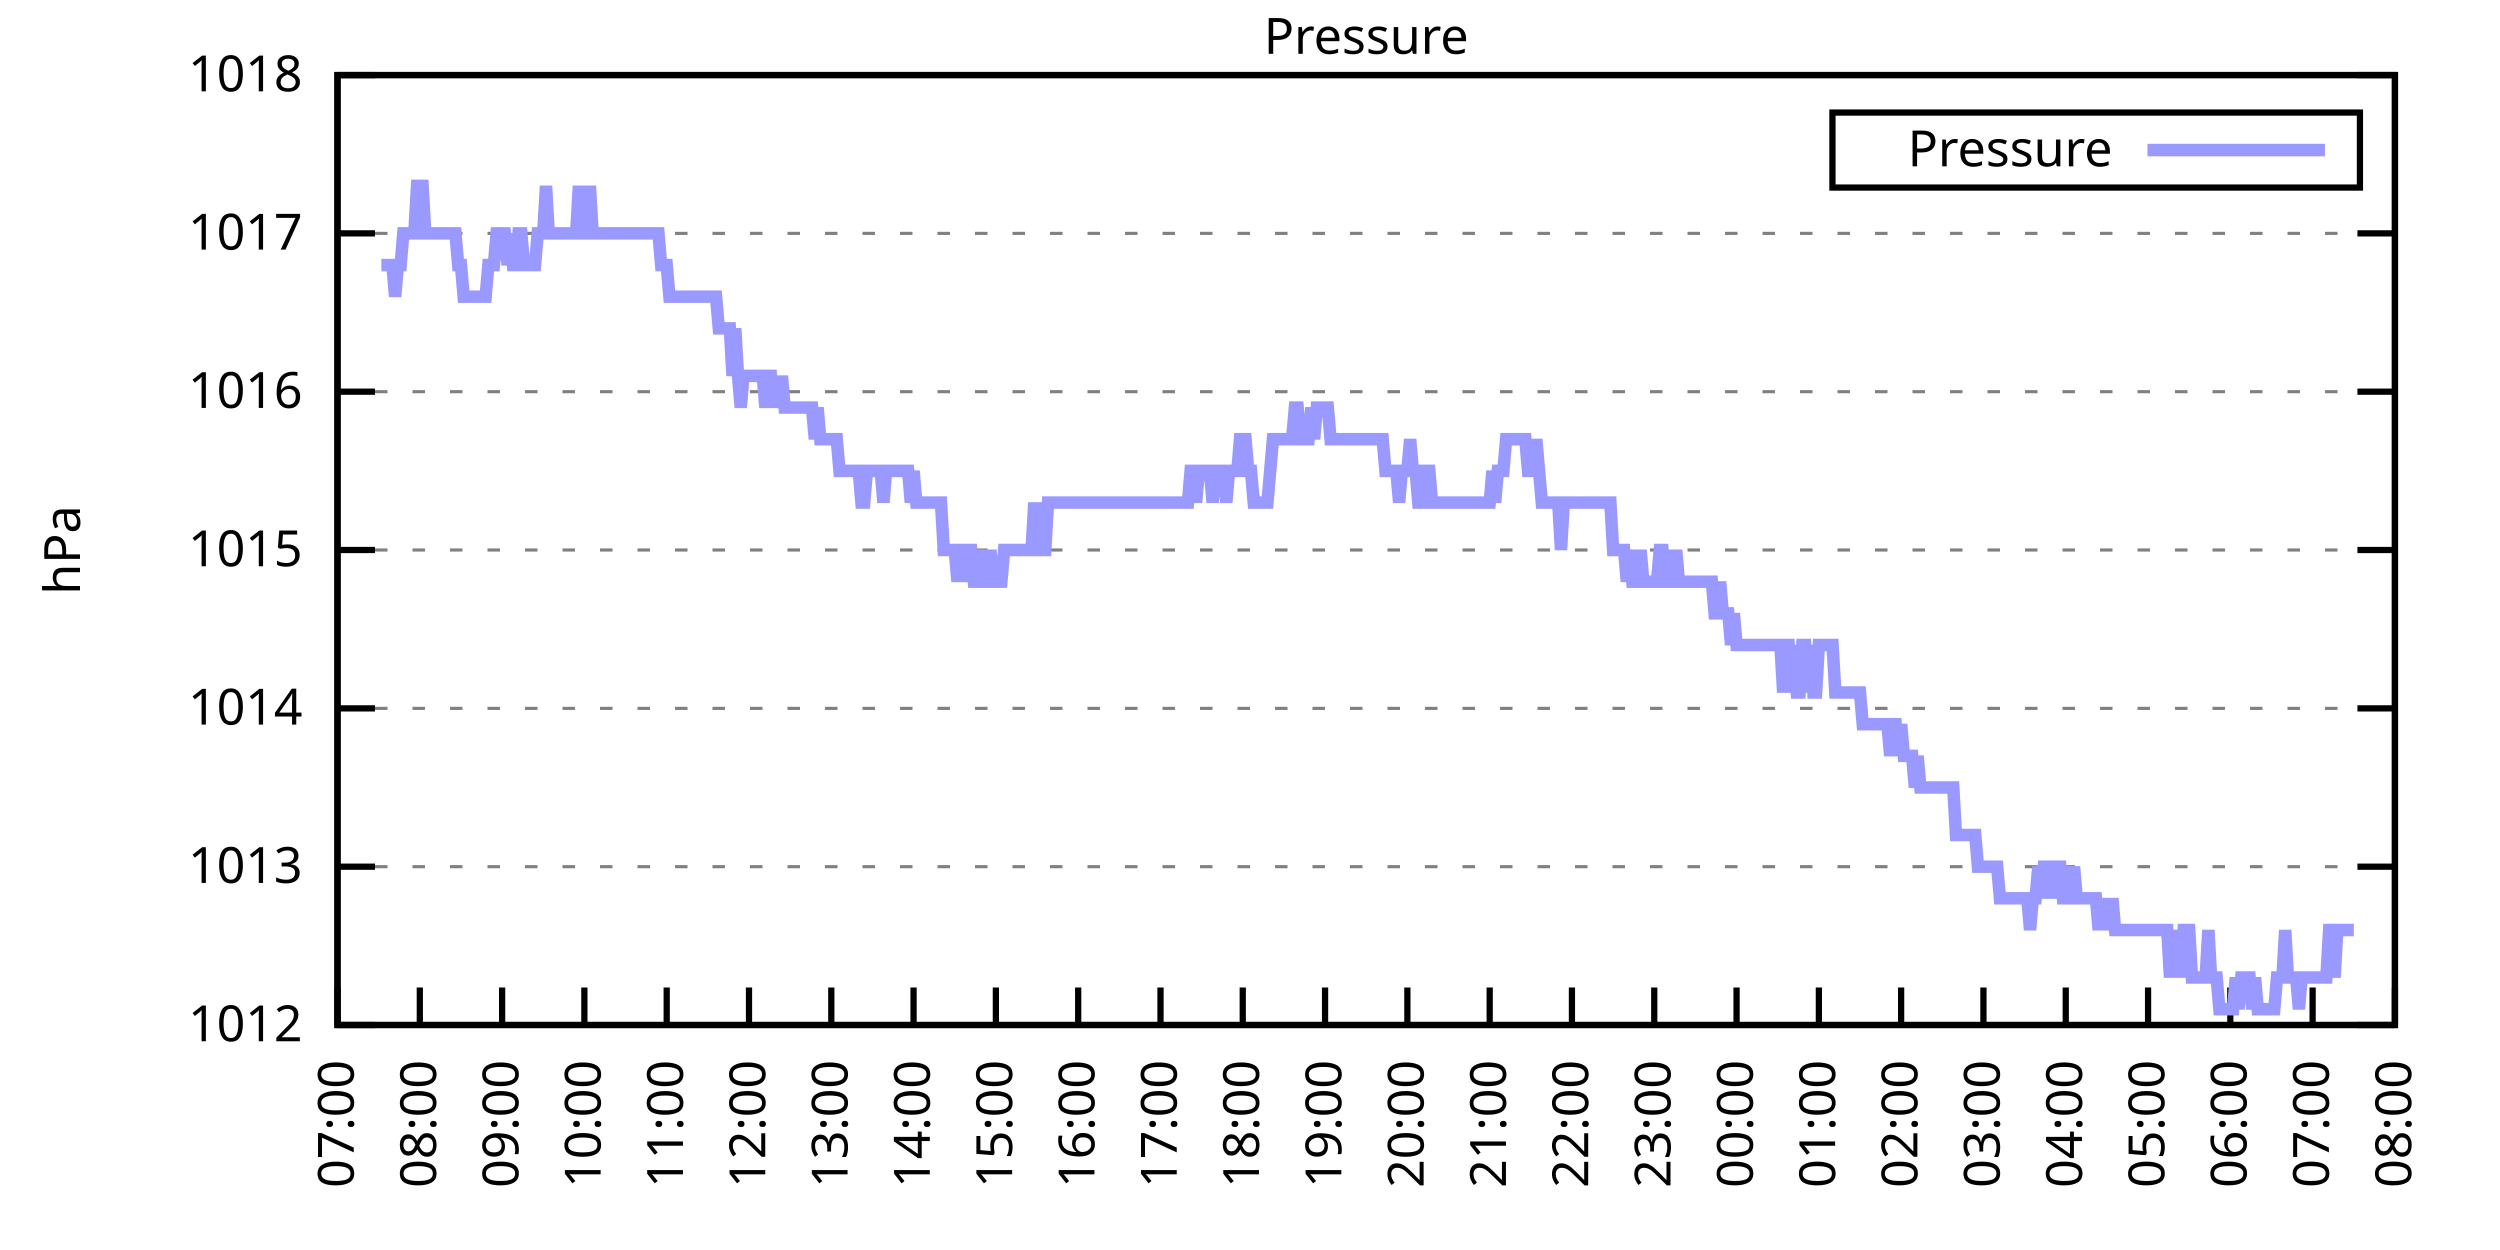
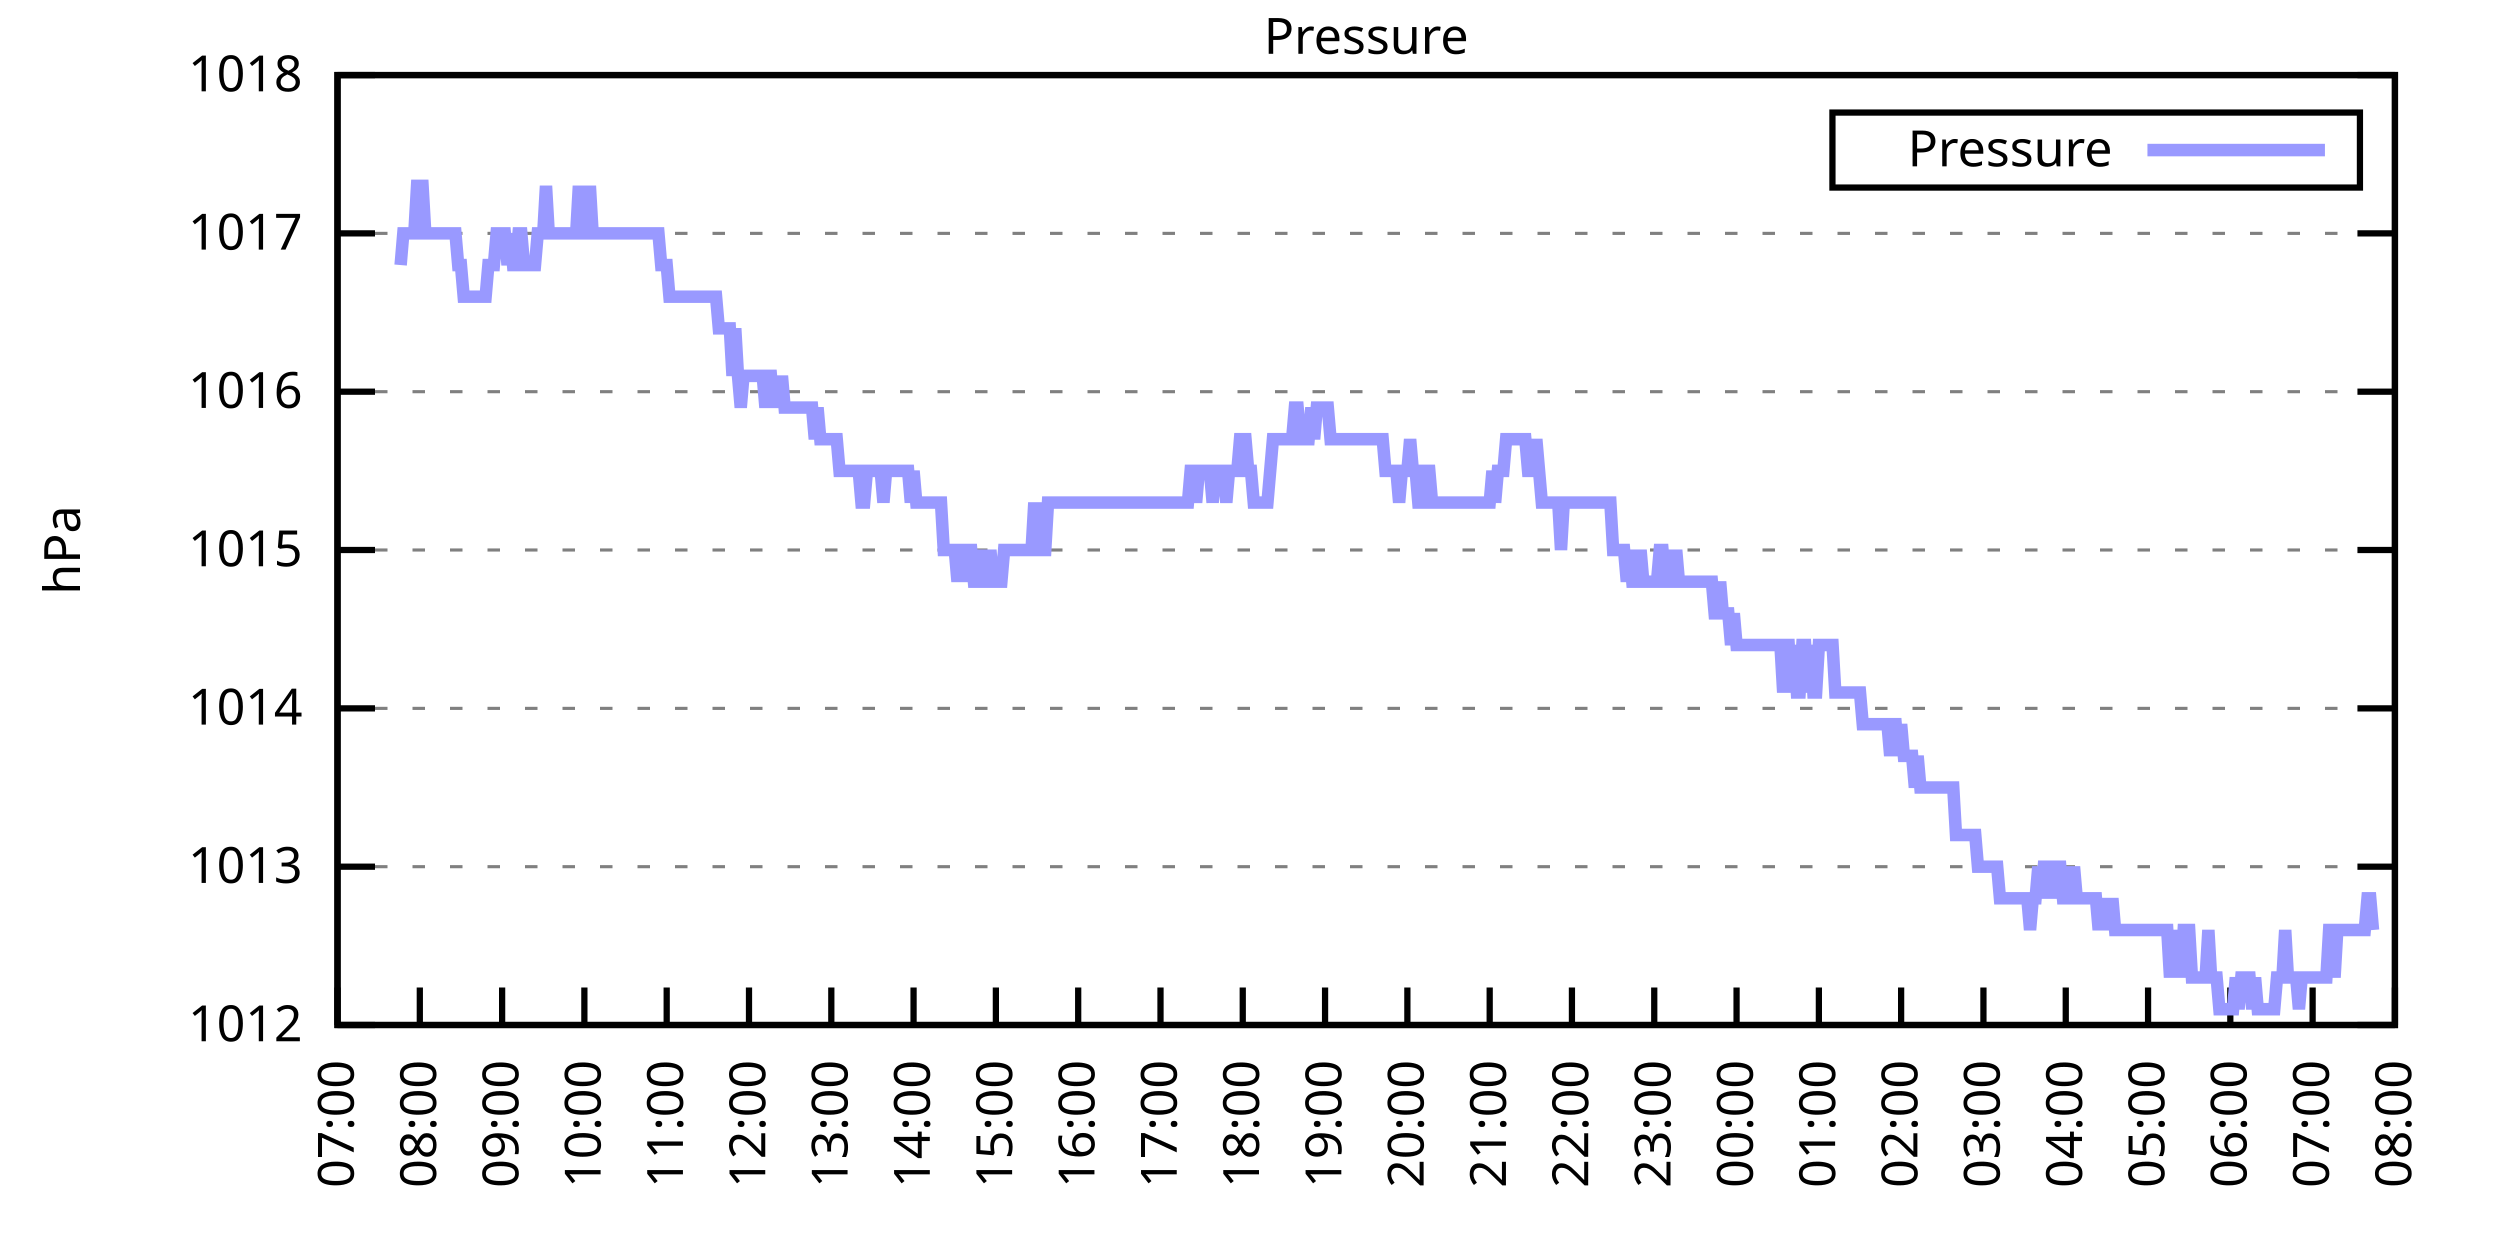
<svg xmlns="http://www.w3.org/2000/svg" xmlns:xlink="http://www.w3.org/1999/xlink" width="400" height="200" viewBox="0 0 400 200">
  <g id="gnuplot_canvas">
    <rect x="0" y="0" width="400" height="200" fill="none" />
    <defs>
      <circle id="gpDot" r="0.5" stroke-width="0.5" stroke="currentColor" />
      <path id="gpPt0" stroke-width="0.333" stroke="currentColor" d="M-1,0 h2 M0,-1 v2" />
      <path id="gpPt1" stroke-width="0.333" stroke="currentColor" d="M-1,-1 L1,1 M1,-1 L-1,1" />
      <path id="gpPt2" stroke-width="0.333" stroke="currentColor" d="M-1,0 L1,0 M0,-1 L0,1 M-1,-1 L1,1 M-1,1 L1,-1" />
      <rect id="gpPt3" stroke-width="0.333" stroke="currentColor" x="-1" y="-1" width="2" height="2" />
      <rect id="gpPt4" stroke-width="0.333" stroke="currentColor" fill="currentColor" x="-1" y="-1" width="2" height="2" />
      <circle id="gpPt5" stroke-width="0.333" stroke="currentColor" cx="0" cy="0" r="1" />
      <use xlink:href="#gpPt5" id="gpPt6" fill="currentColor" stroke="none" />
      <path id="gpPt7" stroke-width="0.333" stroke="currentColor" d="M0,-1.33 L-1.33,0.67 L1.33,0.67 z" />
      <use xlink:href="#gpPt7" id="gpPt8" fill="currentColor" stroke="none" />
      <use xlink:href="#gpPt7" id="gpPt9" stroke="currentColor" transform="rotate(180)" />
      <use xlink:href="#gpPt9" id="gpPt10" fill="currentColor" stroke="none" />
      <use xlink:href="#gpPt3" id="gpPt11" stroke="currentColor" transform="rotate(45)" />
      <use xlink:href="#gpPt11" id="gpPt12" fill="currentColor" stroke="none" />
      <path id="gpPt13" stroke-width="0.333" stroke="currentColor" d="M0,1.330 L1.265,0.411 L0.782,-1.067 L-0.782,-1.076 L-1.265,0.411 z" />
      <use xlink:href="#gpPt13" id="gpPt14" fill="currentColor" stroke="none" />
      <filter id="textbox" filterUnits="objectBoundingBox" x="0" y="0" height="1" width="1">
        <feFlood flood-color="white" flood-opacity="1" result="bgnd" />
        <feComposite in="SourceGraphic" in2="bgnd" operator="atop" />
      </filter>
      <filter id="greybox" filterUnits="objectBoundingBox" x="0" y="0" height="1" width="1">
        <feFlood flood-color="lightgrey" flood-opacity="1" result="grey" />
        <feComposite in="SourceGraphic" in2="grey" operator="atop" />
      </filter>
    </defs>
    <g fill="none" color="white" stroke="currentColor" stroke-width="1.00" stroke-linecap="butt" stroke-linejoin="miter">
</g>
    <g fill="none" color="black" stroke="currentColor" stroke-width="1.00" stroke-linecap="butt" stroke-linejoin="miter">
      <g stroke="none" shape-rendering="crispEdges">
        <polygon fill="rgb(255, 255, 255)" points="54.00,164.00 383.18,164.00 383.18,12.02 54.00,12.02 " />
      </g>
    </g>
    <g fill="none" color="black" stroke="currentColor" stroke-width="1.00" stroke-linecap="butt" stroke-linejoin="miter">
</g>
    <g fill="none" color="black" stroke="black" stroke-width="0.50" stroke-linecap="butt" stroke-linejoin="miter">
</g>
    <g fill="none" color="gray" stroke="currentColor" stroke-width="0.50" stroke-linecap="butt" stroke-linejoin="miter">
      <path stroke="gray" stroke-dasharray="2,4" class="gridline" d="M54.00,164.00 L383.19,164.00  " />
    </g>
    <g fill="none" color="gray" stroke="gray" stroke-width="1.00" stroke-linecap="butt" stroke-linejoin="miter">
</g>
    <g fill="none" color="black" stroke="currentColor" stroke-width="1.00" stroke-linecap="butt" stroke-linejoin="miter">
      <path stroke="black" d="M54.00,164.00 L60.00,164.00 M383.19,164.00 L377.19,164.00  " />
      <g transform="translate(48.40,166.60)" stroke="none" fill="black" font-family="Sans" font-size="8.00" text-anchor="end">
        <text>
          <tspan font-family="Sans"> 1012</tspan>
        </text>
      </g>
    </g>
    <g fill="none" color="black" stroke="currentColor" stroke-width="1.00" stroke-linecap="butt" stroke-linejoin="miter">
</g>
    <g fill="none" color="black" stroke="black" stroke-width="0.50" stroke-linecap="butt" stroke-linejoin="miter">
</g>
    <g fill="none" color="gray" stroke="currentColor" stroke-width="0.50" stroke-linecap="butt" stroke-linejoin="miter">
      <path stroke="gray" stroke-dasharray="2,4" class="gridline" d="M54.00,138.67 L383.19,138.67  " />
    </g>
    <g fill="none" color="gray" stroke="gray" stroke-width="1.00" stroke-linecap="butt" stroke-linejoin="miter">
</g>
    <g fill="none" color="black" stroke="currentColor" stroke-width="1.00" stroke-linecap="butt" stroke-linejoin="miter">
      <path stroke="black" d="M54.00,138.67 L60.00,138.67 M383.19,138.67 L377.19,138.67  " />
      <g transform="translate(48.40,141.27)" stroke="none" fill="black" font-family="Sans" font-size="8.00" text-anchor="end">
        <text>
          <tspan font-family="Sans"> 1013</tspan>
        </text>
      </g>
    </g>
    <g fill="none" color="black" stroke="currentColor" stroke-width="1.00" stroke-linecap="butt" stroke-linejoin="miter">
</g>
    <g fill="none" color="black" stroke="black" stroke-width="0.50" stroke-linecap="butt" stroke-linejoin="miter">
</g>
    <g fill="none" color="gray" stroke="currentColor" stroke-width="0.50" stroke-linecap="butt" stroke-linejoin="miter">
      <path stroke="gray" stroke-dasharray="2,4" class="gridline" d="M54.00,113.34 L383.19,113.34  " />
    </g>
    <g fill="none" color="gray" stroke="gray" stroke-width="1.00" stroke-linecap="butt" stroke-linejoin="miter">
</g>
    <g fill="none" color="black" stroke="currentColor" stroke-width="1.00" stroke-linecap="butt" stroke-linejoin="miter">
      <path stroke="black" d="M54.00,113.34 L60.00,113.34 M383.19,113.34 L377.19,113.34  " />
      <g transform="translate(48.40,115.94)" stroke="none" fill="black" font-family="Sans" font-size="8.00" text-anchor="end">
        <text>
          <tspan font-family="Sans"> 1014</tspan>
        </text>
      </g>
    </g>
    <g fill="none" color="black" stroke="currentColor" stroke-width="1.00" stroke-linecap="butt" stroke-linejoin="miter">
</g>
    <g fill="none" color="black" stroke="black" stroke-width="0.50" stroke-linecap="butt" stroke-linejoin="miter">
</g>
    <g fill="none" color="gray" stroke="currentColor" stroke-width="0.50" stroke-linecap="butt" stroke-linejoin="miter">
      <path stroke="gray" stroke-dasharray="2,4" class="gridline" d="M54.00,88.00 L383.19,88.00  " />
    </g>
    <g fill="none" color="gray" stroke="gray" stroke-width="1.00" stroke-linecap="butt" stroke-linejoin="miter">
</g>
    <g fill="none" color="black" stroke="currentColor" stroke-width="1.00" stroke-linecap="butt" stroke-linejoin="miter">
      <path stroke="black" d="M54.00,88.00 L60.00,88.00 M383.19,88.00 L377.19,88.00  " />
      <g transform="translate(48.40,90.60)" stroke="none" fill="black" font-family="Sans" font-size="8.00" text-anchor="end">
        <text>
          <tspan font-family="Sans"> 1015</tspan>
        </text>
      </g>
    </g>
    <g fill="none" color="black" stroke="currentColor" stroke-width="1.00" stroke-linecap="butt" stroke-linejoin="miter">
</g>
    <g fill="none" color="black" stroke="black" stroke-width="0.50" stroke-linecap="butt" stroke-linejoin="miter">
</g>
    <g fill="none" color="gray" stroke="currentColor" stroke-width="0.50" stroke-linecap="butt" stroke-linejoin="miter">
      <path stroke="gray" stroke-dasharray="2,4" class="gridline" d="M54.00,62.67 L383.19,62.67  " />
    </g>
    <g fill="none" color="gray" stroke="gray" stroke-width="1.00" stroke-linecap="butt" stroke-linejoin="miter">
</g>
    <g fill="none" color="black" stroke="currentColor" stroke-width="1.00" stroke-linecap="butt" stroke-linejoin="miter">
      <path stroke="black" d="M54.00,62.67 L60.00,62.67 M383.19,62.67 L377.19,62.67  " />
      <g transform="translate(48.40,65.27)" stroke="none" fill="black" font-family="Sans" font-size="8.00" text-anchor="end">
        <text>
          <tspan font-family="Sans"> 1016</tspan>
        </text>
      </g>
    </g>
    <g fill="none" color="black" stroke="currentColor" stroke-width="1.00" stroke-linecap="butt" stroke-linejoin="miter">
</g>
    <g fill="none" color="black" stroke="black" stroke-width="0.50" stroke-linecap="butt" stroke-linejoin="miter">
</g>
    <g fill="none" color="gray" stroke="currentColor" stroke-width="0.50" stroke-linecap="butt" stroke-linejoin="miter">
      <path stroke="gray" stroke-dasharray="2,4" class="gridline" d="M54.00,37.34 L383.19,37.34  " />
    </g>
    <g fill="none" color="gray" stroke="gray" stroke-width="1.00" stroke-linecap="butt" stroke-linejoin="miter">
</g>
    <g fill="none" color="black" stroke="currentColor" stroke-width="1.00" stroke-linecap="butt" stroke-linejoin="miter">
      <path stroke="black" d="M54.00,37.34 L60.00,37.34 M383.19,37.34 L377.19,37.34  " />
      <g transform="translate(48.40,39.94)" stroke="none" fill="black" font-family="Sans" font-size="8.00" text-anchor="end">
        <text>
          <tspan font-family="Sans"> 1017</tspan>
        </text>
      </g>
    </g>
    <g fill="none" color="black" stroke="currentColor" stroke-width="1.00" stroke-linecap="butt" stroke-linejoin="miter">
</g>
    <g fill="none" color="black" stroke="black" stroke-width="0.50" stroke-linecap="butt" stroke-linejoin="miter">
</g>
    <g fill="none" color="gray" stroke="currentColor" stroke-width="0.50" stroke-linecap="butt" stroke-linejoin="miter">
      <path stroke="gray" stroke-dasharray="2,4" class="gridline" d="M54.00,12.01 L383.19,12.01  " />
    </g>
    <g fill="none" color="gray" stroke="gray" stroke-width="1.00" stroke-linecap="butt" stroke-linejoin="miter">
</g>
    <g fill="none" color="black" stroke="currentColor" stroke-width="1.00" stroke-linecap="butt" stroke-linejoin="miter">
      <path stroke="black" d="M54.00,12.01 L60.00,12.01 M383.19,12.01 L377.19,12.01  " />
      <g transform="translate(48.40,14.61)" stroke="none" fill="black" font-family="Sans" font-size="8.00" text-anchor="end">
        <text>
          <tspan font-family="Sans"> 1018</tspan>
        </text>
      </g>
    </g>
    <g fill="none" color="black" stroke="currentColor" stroke-width="1.00" stroke-linecap="butt" stroke-linejoin="miter">
      <path stroke="black" d="M54.00,164.00 L54.00,158.00  " />
      <g transform="translate(56.60,169.60) rotate(270.00)" stroke="none" fill="black" font-family="Sans" font-size="8.00" text-anchor="end">
        <text>
          <tspan font-family="Sans">07:00</tspan>
        </text>
      </g>
    </g>
    <g fill="none" color="black" stroke="currentColor" stroke-width="1.00" stroke-linecap="butt" stroke-linejoin="miter">
      <path stroke="black" d="M67.17,164.00 L67.17,158.00  " />
      <g transform="translate(69.77,169.60) rotate(270.00)" stroke="none" fill="black" font-family="Sans" font-size="8.00" text-anchor="end">
        <text>
          <tspan font-family="Sans">08:00</tspan>
        </text>
      </g>
    </g>
    <g fill="none" color="black" stroke="currentColor" stroke-width="1.00" stroke-linecap="butt" stroke-linejoin="miter">
      <path stroke="black" d="M80.34,164.00 L80.34,158.00  " />
      <g transform="translate(82.94,169.60) rotate(270.00)" stroke="none" fill="black" font-family="Sans" font-size="8.00" text-anchor="end">
        <text>
          <tspan font-family="Sans">09:00</tspan>
        </text>
      </g>
    </g>
    <g fill="none" color="black" stroke="currentColor" stroke-width="1.00" stroke-linecap="butt" stroke-linejoin="miter">
      <path stroke="black" d="M93.50,164.00 L93.50,158.00  " />
      <g transform="translate(96.10,169.60) rotate(270.00)" stroke="none" fill="black" font-family="Sans" font-size="8.00" text-anchor="end">
        <text>
          <tspan font-family="Sans">10:00</tspan>
        </text>
      </g>
    </g>
    <g fill="none" color="black" stroke="currentColor" stroke-width="1.00" stroke-linecap="butt" stroke-linejoin="miter">
      <path stroke="black" d="M106.67,164.00 L106.67,158.00  " />
      <g transform="translate(109.27,169.60) rotate(270.00)" stroke="none" fill="black" font-family="Sans" font-size="8.00" text-anchor="end">
        <text>
          <tspan font-family="Sans">11:00</tspan>
        </text>
      </g>
    </g>
    <g fill="none" color="black" stroke="currentColor" stroke-width="1.00" stroke-linecap="butt" stroke-linejoin="miter">
      <path stroke="black" d="M119.84,164.00 L119.84,158.00  " />
      <g transform="translate(122.44,169.60) rotate(270.00)" stroke="none" fill="black" font-family="Sans" font-size="8.00" text-anchor="end">
        <text>
          <tspan font-family="Sans">12:00</tspan>
        </text>
      </g>
    </g>
    <g fill="none" color="black" stroke="currentColor" stroke-width="1.00" stroke-linecap="butt" stroke-linejoin="miter">
      <path stroke="black" d="M133.01,164.00 L133.01,158.00  " />
      <g transform="translate(135.61,169.60) rotate(270.00)" stroke="none" fill="black" font-family="Sans" font-size="8.00" text-anchor="end">
        <text>
          <tspan font-family="Sans">13:00</tspan>
        </text>
      </g>
    </g>
    <g fill="none" color="black" stroke="currentColor" stroke-width="1.00" stroke-linecap="butt" stroke-linejoin="miter">
      <path stroke="black" d="M146.17,164.00 L146.17,158.00  " />
      <g transform="translate(148.77,169.60) rotate(270.00)" stroke="none" fill="black" font-family="Sans" font-size="8.00" text-anchor="end">
        <text>
          <tspan font-family="Sans">14:00</tspan>
        </text>
      </g>
    </g>
    <g fill="none" color="black" stroke="currentColor" stroke-width="1.00" stroke-linecap="butt" stroke-linejoin="miter">
      <path stroke="black" d="M159.34,164.00 L159.34,158.00  " />
      <g transform="translate(161.94,169.60) rotate(270.00)" stroke="none" fill="black" font-family="Sans" font-size="8.00" text-anchor="end">
        <text>
          <tspan font-family="Sans">15:00</tspan>
        </text>
      </g>
    </g>
    <g fill="none" color="black" stroke="currentColor" stroke-width="1.00" stroke-linecap="butt" stroke-linejoin="miter">
      <path stroke="black" d="M172.51,164.00 L172.51,158.00  " />
      <g transform="translate(175.11,169.60) rotate(270.00)" stroke="none" fill="black" font-family="Sans" font-size="8.00" text-anchor="end">
        <text>
          <tspan font-family="Sans">16:00</tspan>
        </text>
      </g>
    </g>
    <g fill="none" color="black" stroke="currentColor" stroke-width="1.00" stroke-linecap="butt" stroke-linejoin="miter">
      <path stroke="black" d="M185.68,164.00 L185.68,158.00  " />
      <g transform="translate(188.28,169.60) rotate(270.00)" stroke="none" fill="black" font-family="Sans" font-size="8.00" text-anchor="end">
        <text>
          <tspan font-family="Sans">17:00</tspan>
        </text>
      </g>
    </g>
    <g fill="none" color="black" stroke="currentColor" stroke-width="1.00" stroke-linecap="butt" stroke-linejoin="miter">
      <path stroke="black" d="M198.84,164.00 L198.84,158.00  " />
      <g transform="translate(201.44,169.60) rotate(270.00)" stroke="none" fill="black" font-family="Sans" font-size="8.00" text-anchor="end">
        <text>
          <tspan font-family="Sans">18:00</tspan>
        </text>
      </g>
    </g>
    <g fill="none" color="black" stroke="currentColor" stroke-width="1.00" stroke-linecap="butt" stroke-linejoin="miter">
      <path stroke="black" d="M212.01,164.00 L212.01,158.00  " />
      <g transform="translate(214.61,169.60) rotate(270.00)" stroke="none" fill="black" font-family="Sans" font-size="8.00" text-anchor="end">
        <text>
          <tspan font-family="Sans">19:00</tspan>
        </text>
      </g>
    </g>
    <g fill="none" color="black" stroke="currentColor" stroke-width="1.00" stroke-linecap="butt" stroke-linejoin="miter">
      <path stroke="black" d="M225.18,164.00 L225.18,158.00  " />
      <g transform="translate(227.78,169.60) rotate(270.00)" stroke="none" fill="black" font-family="Sans" font-size="8.00" text-anchor="end">
        <text>
          <tspan font-family="Sans">20:00</tspan>
        </text>
      </g>
    </g>
    <g fill="none" color="black" stroke="currentColor" stroke-width="1.00" stroke-linecap="butt" stroke-linejoin="miter">
      <path stroke="black" d="M238.35,164.00 L238.35,158.00  " />
      <g transform="translate(240.95,169.60) rotate(270.00)" stroke="none" fill="black" font-family="Sans" font-size="8.00" text-anchor="end">
        <text>
          <tspan font-family="Sans">21:00</tspan>
        </text>
      </g>
    </g>
    <g fill="none" color="black" stroke="currentColor" stroke-width="1.00" stroke-linecap="butt" stroke-linejoin="miter">
      <path stroke="black" d="M251.51,164.00 L251.51,158.00  " />
      <g transform="translate(254.11,169.60) rotate(270.00)" stroke="none" fill="black" font-family="Sans" font-size="8.00" text-anchor="end">
        <text>
          <tspan font-family="Sans">22:00</tspan>
        </text>
      </g>
    </g>
    <g fill="none" color="black" stroke="currentColor" stroke-width="1.00" stroke-linecap="butt" stroke-linejoin="miter">
      <path stroke="black" d="M264.68,164.00 L264.68,158.00  " />
      <g transform="translate(267.28,169.60) rotate(270.00)" stroke="none" fill="black" font-family="Sans" font-size="8.00" text-anchor="end">
        <text>
          <tspan font-family="Sans">23:00</tspan>
        </text>
      </g>
    </g>
    <g fill="none" color="black" stroke="currentColor" stroke-width="1.00" stroke-linecap="butt" stroke-linejoin="miter">
      <path stroke="black" d="M277.85,164.00 L277.85,158.00  " />
      <g transform="translate(280.45,169.60) rotate(270.00)" stroke="none" fill="black" font-family="Sans" font-size="8.00" text-anchor="end">
        <text>
          <tspan font-family="Sans">00:00</tspan>
        </text>
      </g>
    </g>
    <g fill="none" color="black" stroke="currentColor" stroke-width="1.00" stroke-linecap="butt" stroke-linejoin="miter">
      <path stroke="black" d="M291.02,164.00 L291.02,158.00  " />
      <g transform="translate(293.62,169.60) rotate(270.00)" stroke="none" fill="black" font-family="Sans" font-size="8.00" text-anchor="end">
        <text>
          <tspan font-family="Sans">01:00</tspan>
        </text>
      </g>
    </g>
    <g fill="none" color="black" stroke="currentColor" stroke-width="1.00" stroke-linecap="butt" stroke-linejoin="miter">
      <path stroke="black" d="M304.18,164.00 L304.18,158.00  " />
      <g transform="translate(306.78,169.60) rotate(270.00)" stroke="none" fill="black" font-family="Sans" font-size="8.00" text-anchor="end">
        <text>
          <tspan font-family="Sans">02:00</tspan>
        </text>
      </g>
    </g>
    <g fill="none" color="black" stroke="currentColor" stroke-width="1.00" stroke-linecap="butt" stroke-linejoin="miter">
      <path stroke="black" d="M317.35,164.00 L317.35,158.00  " />
      <g transform="translate(319.95,169.60) rotate(270.00)" stroke="none" fill="black" font-family="Sans" font-size="8.00" text-anchor="end">
        <text>
          <tspan font-family="Sans">03:00</tspan>
        </text>
      </g>
    </g>
    <g fill="none" color="black" stroke="currentColor" stroke-width="1.00" stroke-linecap="butt" stroke-linejoin="miter">
      <path stroke="black" d="M330.52,164.00 L330.52,158.00  " />
      <g transform="translate(333.12,169.60) rotate(270.00)" stroke="none" fill="black" font-family="Sans" font-size="8.00" text-anchor="end">
        <text>
          <tspan font-family="Sans">04:00</tspan>
        </text>
      </g>
    </g>
    <g fill="none" color="black" stroke="currentColor" stroke-width="1.00" stroke-linecap="butt" stroke-linejoin="miter">
      <path stroke="black" d="M343.69,164.00 L343.69,158.00  " />
      <g transform="translate(346.29,169.60) rotate(270.00)" stroke="none" fill="black" font-family="Sans" font-size="8.00" text-anchor="end">
        <text>
          <tspan font-family="Sans">05:00</tspan>
        </text>
      </g>
    </g>
    <g fill="none" color="black" stroke="currentColor" stroke-width="1.00" stroke-linecap="butt" stroke-linejoin="miter">
      <path stroke="black" d="M356.85,164.00 L356.85,158.00  " />
      <g transform="translate(359.45,169.60) rotate(270.00)" stroke="none" fill="black" font-family="Sans" font-size="8.00" text-anchor="end">
        <text>
          <tspan font-family="Sans">06:00</tspan>
        </text>
      </g>
    </g>
    <g fill="none" color="black" stroke="currentColor" stroke-width="1.00" stroke-linecap="butt" stroke-linejoin="miter">
      <path stroke="black" d="M370.02,164.00 L370.02,158.00  " />
      <g transform="translate(372.62,169.60) rotate(270.00)" stroke="none" fill="black" font-family="Sans" font-size="8.00" text-anchor="end">
        <text>
          <tspan font-family="Sans">07:00</tspan>
        </text>
      </g>
    </g>
    <g fill="none" color="black" stroke="currentColor" stroke-width="1.00" stroke-linecap="butt" stroke-linejoin="miter">
      <path stroke="black" d="M383.19,164.00 L383.19,158.00  " />
      <g transform="translate(385.79,169.60) rotate(270.00)" stroke="none" fill="black" font-family="Sans" font-size="8.00" text-anchor="end">
        <text>
          <tspan font-family="Sans">08:00</tspan>
        </text>
      </g>
    </g>
    <g fill="none" color="black" stroke="currentColor" stroke-width="1.00" stroke-linecap="butt" stroke-linejoin="miter">
</g>
    <g fill="none" color="black" stroke="currentColor" stroke-width="1.00" stroke-linecap="butt" stroke-linejoin="miter">
      <path stroke="black" d="M54.00,12.01 L54.00,164.00 L383.19,164.00 L383.19,12.01 L54.00,12.01 Z  " />
    </g>
    <g fill="none" color="black" stroke="currentColor" stroke-width="1.00" stroke-linecap="butt" stroke-linejoin="miter">
</g>
    <g fill="none" color="black" stroke="currentColor" stroke-width="1.00" stroke-linecap="butt" stroke-linejoin="miter">
      <path stroke="black" d="M293.19,30.01 L293.19,18.01 L377.59,18.01 L377.59,30.01 L293.19,30.01 Z  " />
    </g>
    <g id="Pressure_plot_1">
      <g fill="none" color="white" stroke="black" stroke-width="2.00" stroke-linecap="butt" stroke-linejoin="miter">
</g>
      <g fill="none" color="black" stroke="currentColor" stroke-width="2.00" stroke-linecap="butt" stroke-linejoin="miter">
        <g transform="translate(337.99,26.61)" stroke="none" fill="black" font-family="Sans" font-size="8.00" text-anchor="end">
          <text>
            <tspan font-family="Sans">Pressure</tspan>
          </text>
        </g>
      </g>
      <g fill="none" color="black" stroke="currentColor" stroke-width="2.00" stroke-linecap="butt" stroke-linejoin="miter">
-         <path stroke="rgb(153, 153, 255)" d="M343.59,24.01 L371.99,24.01 M61.02,42.41 L61.46,42.41 L61.90,42.41 L62.34,42.41 L62.78,42.41 L63.22,47.47   L63.66,42.41 L64.10,42.41 L64.53,37.34 L64.97,37.34 L65.41,37.34 L65.85,37.34 L66.29,37.34 L66.73,29.74   L67.17,29.74 L67.61,29.74 L68.05,37.34 L68.48,37.34 L68.92,37.34 L69.36,37.34 L69.80,37.34 L70.24,37.34   L70.68,37.34 L71.12,37.34 L71.56,37.34 L72.00,37.34 L72.43,37.34 L72.87,37.34 L73.31,42.41 L73.75,42.41   L74.19,47.47 L74.63,47.47 L75.07,47.47 L75.51,47.47 L75.95,47.47 L76.38,47.47 L76.82,47.47 L77.26,47.47   L77.70,47.47 L78.14,42.41 L78.58,42.41 L79.02,42.41 L79.46,37.34 L79.90,37.34 L80.34,37.34 L80.77,37.34   L81.21,42.41 L81.65,37.34 L82.09,42.41 L82.53,42.41 L82.97,37.34 L83.41,37.34 L83.85,42.41 L84.29,42.41   L84.72,42.41 L85.16,42.41 L85.60,42.41 L86.04,37.34 L86.48,37.34 L86.92,37.34 L87.36,29.74 L87.80,37.34   L88.24,37.34 L88.67,37.34 L89.11,37.34 L89.55,37.34 L89.99,37.34 L90.43,37.34 L90.87,37.34 L91.31,37.34   L91.75,37.34 L92.19,37.34 L92.62,29.74 L93.06,37.34 L93.50,37.34 L93.94,37.34 L94.38,29.74 L94.82,37.34   L95.26,37.34 L95.70,37.34 L96.14,37.34 L96.58,37.34 L97.01,37.34 L97.45,37.34 L97.89,37.34 L98.33,37.34   L98.77,37.34 L99.21,37.34 L99.65,37.34 L100.09,37.34 L100.53,37.34 L100.96,37.34 L101.40,37.34 L101.84,37.34   L102.28,37.34 L102.72,37.34 L103.16,37.34 L103.60,37.34 L104.04,37.34 L104.48,37.34 L104.91,37.34 L105.35,37.34   L105.79,42.41 L106.23,42.41 L106.67,42.41 L107.11,47.47 L107.55,47.47 L107.99,47.47 L108.43,47.47 L108.87,47.47   L109.30,47.47 L109.74,47.47 L110.18,47.47 L110.62,47.47 L111.06,47.47 L111.50,47.47 L111.94,47.47 L112.38,47.47   L112.82,47.47 L113.25,47.47 L113.69,47.47 L114.13,47.47 L114.57,47.47 L115.01,52.54 L115.45,52.54 L115.89,52.54   L116.33,52.54 L116.77,52.54 L117.20,60.14 L117.64,52.54 L118.08,60.14 L118.52,65.21 L118.96,60.14 L119.40,60.14   L119.84,60.14 L120.28,60.14 L120.72,60.14 L121.15,60.14 L121.59,60.14 L122.03,60.14 L122.47,65.21 L122.91,60.14   L123.35,60.14 L123.79,65.21 L124.23,60.14 L124.67,65.21 L125.11,60.14 L125.54,65.21 L125.98,65.21 L126.42,65.21   L126.86,65.21 L127.30,65.21 L127.74,65.21 L128.18,65.21 L128.62,65.21 L129.06,65.21 L129.49,65.21 L129.93,65.21   L130.37,70.27 L130.81,65.21 L131.25,70.27 L131.69,70.27 L132.13,70.27 L132.57,70.27 L133.01,70.27 L133.44,70.27   L133.88,70.27 L134.32,75.34 L134.76,75.34 L135.20,75.34 L135.64,75.34 L136.08,75.34 L136.52,75.34 L136.96,75.34   L137.39,75.34 L137.83,80.41 L138.27,80.41 L138.71,75.34 L139.15,75.34 L139.59,75.34 L140.03,75.34 L140.47,75.34   L140.91,75.34 L141.35,80.41 L141.78,75.34 L142.22,75.34 L142.66,75.34 L143.10,75.34 L143.54,75.34 L143.98,75.34   L144.42,75.34 L144.86,75.34 L145.30,75.34 L145.73,80.41 L146.17,75.34 L146.61,80.41 L147.05,80.41 L147.49,80.41   L147.93,80.41 L148.37,80.41 L148.81,80.41 L149.25,80.41 L149.68,80.41 L150.12,80.41 L150.56,80.41 L151.00,88.00   L151.44,88.00 L151.88,88.00 L152.32,88.00 L152.76,88.00 L153.20,93.07 L153.63,88.00 L154.07,88.00 L154.51,93.07   L154.95,88.00 L155.39,88.00 L155.83,93.07 L156.27,93.07 L156.71,93.07 L157.15,88.00 L157.59,93.07 L158.02,93.07   L158.46,88.00 L158.90,93.07 L159.34,93.07 L159.78,93.07 L160.22,93.07 L160.66,88.00 L161.10,88.00 L161.54,88.00   L161.97,88.00 L162.41,88.00 L162.85,88.00 L163.29,88.00 L163.73,88.00 L164.17,88.00 L164.61,88.00 L165.05,88.00   L165.49,80.41 L165.92,88.00 L166.36,80.41 L166.80,88.00 L167.24,88.00 L167.68,80.41 L168.12,80.41 L168.56,80.41   L169.00,80.41 L169.44,80.41 L169.87,80.41 L170.31,80.41 L170.75,80.41 L171.19,80.41 L171.63,80.41 L172.07,80.41   L172.51,80.41 L172.95,80.41 L173.39,80.41 L173.83,80.41 L174.26,80.41 L174.70,80.41 L175.14,80.41 L175.58,80.41   L176.02,80.41 L176.46,80.41 L176.90,80.41 L177.34,80.41 L177.78,80.41 L178.21,80.41 L178.65,80.41 L179.09,80.41   L179.53,80.41 L179.97,80.41 L180.41,80.41 L180.85,80.41 L181.29,80.41 L181.73,80.41 L182.16,80.41 L182.60,80.41   L183.04,80.41 L183.48,80.41 L183.92,80.41 L184.36,80.41 L184.80,80.41 L185.24,80.41 L185.68,80.41 L186.11,80.41   L186.55,80.41 L186.99,80.41 L187.43,80.41 L187.87,80.41 L188.31,80.41 L188.75,80.41 L189.19,80.41 L189.63,80.41   L190.07,80.41 L190.50,75.34 L190.94,75.34 L191.38,80.41 L191.82,75.34 L192.26,75.34 L192.70,75.34 L193.14,75.34   L193.58,75.34 L194.02,80.41 L194.45,75.34 L194.89,75.34 L195.33,75.34 L195.77,75.34 L196.21,80.41 L196.65,75.34   L197.09,75.34 L197.53,75.34 L197.97,75.34 L198.40,70.27 L198.84,70.27 L199.28,70.27 L199.72,75.34 L200.16,75.34   L200.60,80.41 L201.04,80.41 L201.48,80.41 L201.92,80.41 L202.35,80.41 L202.79,80.41 L203.23,75.34 L203.67,70.27   L204.11,70.27 L204.55,70.27 L204.99,70.27 L205.43,70.27 L205.87,70.27 L206.31,70.27 L206.74,70.27 L207.18,65.21   L207.62,65.21 L208.06,70.27 L208.50,70.27 L208.94,70.27 L209.38,70.27 L209.82,65.21 L210.26,70.27 L210.69,65.21   L211.13,65.21 L211.57,65.21 L212.01,65.21 L212.45,65.21 L212.89,70.27 L213.33,70.27 L213.77,70.27 L214.21,70.27   L214.64,70.27 L215.08,70.27 L215.52,70.27 L215.96,70.27 L216.40,70.27 L216.84,70.27 L217.28,70.27 L217.72,70.27   L218.16,70.27 L218.60,70.27 L219.03,70.27 L219.47,70.27 L219.91,70.27 L220.35,70.27 L220.79,70.27 L221.23,70.27   L221.67,75.34 L222.11,75.34 L222.55,75.34 L222.98,75.34 L223.42,75.34 L223.86,80.41 L224.30,75.34 L224.74,75.34   L225.18,75.34 L225.62,70.27 L226.06,75.34 L226.50,75.34 L226.93,80.41 L227.37,80.41 L227.81,80.41 L228.25,75.34   L228.69,75.34 L229.13,80.41 L229.57,80.41 L230.01,80.41 L230.45,80.41 L230.88,80.41 L231.32,80.41 L231.76,80.41   L232.20,80.41 L232.64,80.41 L233.08,80.41 L233.52,80.41 L233.96,80.41 L234.40,80.41 L234.84,80.41 L235.27,80.41   L235.71,80.41 L236.15,80.41 L236.59,80.41 L237.03,80.41 L237.47,80.41 L237.91,80.41 L238.35,80.41 L238.79,75.34   L239.22,80.41 L239.66,75.34 L240.10,75.34 L240.54,75.34 L240.98,70.27 L241.42,70.27 L241.86,70.27 L242.30,70.27   L242.74,70.27 L243.17,70.27 L243.61,70.27 L244.05,70.27 L244.49,75.34 L244.93,75.34 L245.37,75.34 L245.81,70.27   L246.25,75.34 L246.69,80.41 L247.12,80.41 L247.56,80.41 L248.00,80.41 L248.44,80.41 L248.88,80.41 L249.32,80.41   L249.76,88.00 L250.20,80.41 L250.64,80.41 L251.08,80.41 L251.51,80.41 L251.95,80.41 L252.39,80.41 L252.83,80.41   L253.27,80.41 L253.71,80.41 L254.15,80.41 L254.59,80.41 L255.03,80.41 L255.46,80.41 L255.90,80.41 L256.34,80.41   L256.78,80.41 L257.22,80.41 L257.66,80.41 L258.10,88.00 L258.54,88.00 L258.98,88.00 L259.41,88.00 L259.85,88.00   L260.29,93.07 L260.73,88.00 L261.17,93.07 L261.61,93.07 L262.05,93.07 L262.49,88.00 L262.93,93.07 L263.36,93.07   L263.80,93.07 L264.24,93.07 L264.68,93.07 L265.12,93.07 L265.56,88.00 L266.00,88.00 L266.44,93.07 L266.88,93.07   L267.32,88.00 L267.75,93.07 L268.19,88.00 L268.63,93.07 L269.07,93.07 L269.51,93.07 L269.95,93.07 L270.39,93.07   L270.83,93.07 L271.27,93.07 L271.70,93.07 L272.14,93.07 L272.58,93.07 L273.02,93.07 L273.46,93.07 L273.90,93.07   L274.34,98.14 L274.78,98.14 L275.22,93.07 L275.65,98.14 L276.09,98.14 L276.53,98.14 L276.97,103.20 L277.41,98.14   L277.85,103.20 L278.29,103.20 L278.73,103.20 L279.17,103.20 L279.60,103.20 L280.04,103.20 L280.48,103.20 L280.92,103.20   L281.36,103.20 L281.80,103.20 L282.24,103.20 L282.68,103.20 L283.12,103.20 L283.56,103.20 L283.99,103.20 L284.43,103.20   L284.87,103.20 L285.31,110.80 L285.75,103.20 L286.19,103.20 L286.63,110.80 L287.07,103.20 L287.51,110.80 L287.94,110.80   L288.38,103.20 L288.82,103.20 L289.26,110.80 L289.70,103.20 L290.14,110.80 L290.58,110.80 L291.02,103.20 L291.46,103.20   L291.89,103.20 L292.33,103.20 L292.77,103.20 L293.21,103.20 L293.65,110.80 L294.09,110.80 L294.53,110.80 L294.97,110.80   L295.41,110.80 L295.84,110.80 L296.28,110.80 L296.72,110.80 L297.16,110.80 L297.60,110.80 L298.04,115.87 L298.48,115.87   L298.92,115.87 L299.36,115.87 L299.80,115.87 L300.23,115.87 L300.67,115.87 L301.11,115.87 L301.55,115.87 L301.99,115.87   L302.43,120.94 L302.87,115.87 L303.31,115.87 L303.75,120.94 L304.18,115.87 L304.62,120.94 L305.06,120.94 L305.50,120.94   L305.94,120.94 L306.38,126.00 L306.82,120.94 L307.26,126.00 L307.70,126.00 L308.13,126.00 L308.57,126.00 L309.01,126.00   L309.45,126.00 L309.89,126.00 L310.33,126.00 L310.77,126.00 L311.21,126.00 L311.65,126.00 L312.08,126.00 L312.52,126.00   L312.96,133.60 L313.40,133.60 L313.84,133.60 L314.28,133.60 L314.72,133.60 L315.16,133.60 L315.60,133.60 L316.04,133.60   L316.47,138.67 L316.91,138.67 L317.35,138.67 L317.79,138.67 L318.23,138.67 L318.67,138.67 L319.11,138.67 L319.55,138.67   L319.99,143.73 L320.42,143.73 L320.86,143.73 L321.30,143.73 L321.74,143.73 L322.18,143.73 L322.62,143.73 L323.06,143.73   L323.50,143.73 L323.94,143.73 L324.37,143.73 L324.81,148.80 L325.25,143.73 L325.69,143.73 L326.13,138.67 L326.57,143.73   L327.01,138.67 L327.45,138.67 L327.89,143.73 L328.33,138.67 L328.76,143.73 L329.20,138.67 L329.64,138.67 L330.08,143.73   L330.52,143.73 L330.96,138.67 L331.40,143.73 L331.84,138.67 L332.28,143.73 L332.71,143.73 L333.15,143.73 L333.59,143.73   L334.03,143.73 L334.47,143.73 L334.91,143.73 L335.35,143.73 L335.79,148.80 L336.23,143.73 L336.66,148.80 L337.10,143.73   L337.54,148.80 L337.98,143.73 L338.42,148.80 L338.86,148.80 L339.30,148.80 L339.74,148.80 L340.18,148.80 L340.61,148.80   L341.05,148.80 L341.49,148.80 L341.93,148.80 L342.37,148.80 L342.81,148.80 L343.25,148.80 L343.69,148.80 L344.13,148.80   L344.57,148.80 L345.00,148.80 L345.44,148.80 L345.88,148.80 L346.32,148.80 L346.76,148.80 L347.20,156.40 L347.64,148.80   L348.08,156.40 L348.52,148.80 L348.95,156.40 L349.39,148.80 L349.83,148.80 L350.27,148.80 L350.71,156.40 L351.15,156.40   L351.59,156.40 L352.03,156.40 L352.47,156.40 L352.90,156.40 L353.34,148.80 L353.78,156.40 L354.22,156.40 L354.66,156.40   L355.10,161.47 L355.54,161.47 L355.98,161.47 L356.42,161.47 L356.85,161.47 L357.29,161.47 L357.73,156.40 L358.17,161.47   L358.61,156.40 L359.05,156.40 L359.49,156.40 L359.93,156.40 L360.37,161.47 L360.81,156.40 L361.24,161.47 L361.68,161.47   L362.12,161.47 L362.56,161.47 L363.00,161.47 L363.44,161.47 L363.88,161.47 L364.32,156.40 L364.76,156.40 L365.19,156.40   L365.63,148.80 L366.07,156.40 L366.51,156.40 L366.95,156.40 L367.39,156.40 L367.83,161.47 L368.27,156.40 L368.71,156.40   L369.14,156.40 L369.58,156.40 L370.02,156.40 L370.46,156.40 L370.90,156.40 L371.34,156.40 L371.78,156.40 L372.22,156.40   L372.66,148.80 L373.09,148.80 L373.53,156.40 L373.97,148.80 L374.41,148.80 L374.85,148.80 L375.29,148.80 L375.73,148.80   L376.17,148.80 L376.61,148.80  " />
+         <path stroke="rgb(153, 153, 255)" d="M343.59,24.01 L371.99,24.01 M64.10,42.41 L64.53,37.34 L64.97,37.34 L65.41,37.34 L65.85,37.34 L66.29,37.34   L66.73,29.74 L67.17,29.74 L67.61,29.74 L68.05,37.34 L68.48,37.34 L68.92,37.34 L69.36,37.34 L69.80,37.34   L70.24,37.34 L70.68,37.34 L71.12,37.34 L71.56,37.34 L72.00,37.34 L72.43,37.34 L72.87,37.34 L73.31,42.41   L73.75,42.41 L74.19,47.47 L74.63,47.47 L75.07,47.47 L75.51,47.47 L75.95,47.47 L76.38,47.47 L76.82,47.47   L77.26,47.47 L77.70,47.47 L78.14,42.41 L78.58,42.41 L79.02,42.41 L79.46,37.34 L79.90,37.34 L80.34,37.34   L80.77,37.34 L81.21,42.41 L81.65,37.34 L82.09,42.41 L82.53,42.41 L82.97,37.34 L83.41,37.34 L83.85,42.41   L84.29,42.41 L84.72,42.41 L85.16,42.41 L85.60,42.41 L86.04,37.34 L86.48,37.34 L86.92,37.34 L87.36,29.74   L87.80,37.34 L88.24,37.34 L88.67,37.34 L89.11,37.34 L89.55,37.34 L89.99,37.34 L90.43,37.34 L90.87,37.34   L91.31,37.34 L91.75,37.34 L92.19,37.34 L92.62,29.74 L93.06,37.34 L93.50,37.34 L93.94,37.34 L94.38,29.74   L94.82,37.34 L95.26,37.34 L95.70,37.34 L96.14,37.34 L96.58,37.34 L97.01,37.34 L97.45,37.34 L97.89,37.34   L98.33,37.34 L98.77,37.34 L99.21,37.34 L99.65,37.34 L100.09,37.34 L100.53,37.34 L100.96,37.34 L101.40,37.34   L101.84,37.34 L102.28,37.34 L102.72,37.34 L103.16,37.34 L103.60,37.34 L104.04,37.34 L104.48,37.34 L104.91,37.34   L105.35,37.34 L105.79,42.41 L106.23,42.41 L106.67,42.41 L107.11,47.47 L107.55,47.47 L107.99,47.47 L108.43,47.47   L108.87,47.47 L109.30,47.47 L109.74,47.47 L110.18,47.47 L110.62,47.47 L111.06,47.47 L111.50,47.47 L111.94,47.47   L112.38,47.47 L112.82,47.47 L113.25,47.47 L113.69,47.47 L114.13,47.47 L114.57,47.47 L115.01,52.54 L115.45,52.54   L115.89,52.54 L116.33,52.54 L116.77,52.54 L117.20,60.14 L117.64,52.54 L118.08,60.14 L118.52,65.21 L118.96,60.14   L119.40,60.14 L119.84,60.14 L120.28,60.14 L120.72,60.14 L121.15,60.14 L121.59,60.14 L122.03,60.14 L122.47,65.21   L122.91,60.14 L123.35,60.14 L123.79,65.21 L124.23,60.14 L124.67,65.21 L125.11,60.14 L125.54,65.21 L125.98,65.21   L126.42,65.21 L126.86,65.21 L127.30,65.21 L127.74,65.21 L128.18,65.21 L128.62,65.21 L129.06,65.21 L129.49,65.21   L129.93,65.21 L130.37,70.27 L130.81,65.21 L131.25,70.27 L131.69,70.27 L132.13,70.27 L132.57,70.27 L133.01,70.27   L133.44,70.27 L133.88,70.27 L134.32,75.34 L134.76,75.34 L135.20,75.34 L135.64,75.34 L136.08,75.34 L136.52,75.34   L136.96,75.34 L137.39,75.34 L137.83,80.41 L138.27,80.41 L138.71,75.34 L139.15,75.34 L139.59,75.34 L140.03,75.34   L140.47,75.34 L140.91,75.34 L141.35,80.41 L141.78,75.34 L142.22,75.34 L142.66,75.34 L143.10,75.34 L143.54,75.34   L143.98,75.34 L144.42,75.34 L144.86,75.34 L145.30,75.34 L145.73,80.41 L146.17,75.34 L146.61,80.41 L147.05,80.41   L147.49,80.41 L147.93,80.41 L148.37,80.41 L148.81,80.41 L149.25,80.41 L149.68,80.41 L150.12,80.41 L150.56,80.41   L151.00,88.00 L151.44,88.00 L151.88,88.00 L152.32,88.00 L152.76,88.00 L153.20,93.07 L153.63,88.00 L154.07,88.00   L154.51,93.07 L154.95,88.00 L155.39,88.00 L155.83,93.07 L156.27,93.07 L156.71,93.07 L157.15,88.00 L157.59,93.07   L158.02,93.07 L158.46,88.00 L158.90,93.07 L159.34,93.07 L159.78,93.07 L160.22,93.07 L160.66,88.00 L161.10,88.00   L161.54,88.00 L161.97,88.00 L162.41,88.00 L162.85,88.00 L163.29,88.00 L163.73,88.00 L164.17,88.00 L164.61,88.00   L165.05,88.00 L165.49,80.41 L165.92,88.00 L166.36,80.41 L166.80,88.00 L167.24,88.00 L167.68,80.41 L168.12,80.41   L168.56,80.41 L169.00,80.41 L169.44,80.41 L169.87,80.41 L170.31,80.41 L170.75,80.41 L171.19,80.41 L171.63,80.41   L172.07,80.41 L172.51,80.41 L172.95,80.41 L173.39,80.41 L173.83,80.41 L174.26,80.41 L174.70,80.41 L175.14,80.41   L175.58,80.41 L176.02,80.41 L176.46,80.41 L176.90,80.41 L177.34,80.41 L177.78,80.41 L178.21,80.41 L178.65,80.41   L179.09,80.41 L179.53,80.41 L179.97,80.41 L180.41,80.41 L180.85,80.41 L181.29,80.41 L181.73,80.41 L182.16,80.41   L182.60,80.41 L183.04,80.41 L183.48,80.41 L183.92,80.41 L184.36,80.41 L184.80,80.41 L185.24,80.41 L185.68,80.41   L186.11,80.41 L186.55,80.41 L186.99,80.41 L187.43,80.41 L187.87,80.41 L188.31,80.41 L188.75,80.41 L189.19,80.41   L189.63,80.41 L190.07,80.41 L190.50,75.34 L190.94,75.34 L191.38,80.41 L191.82,75.34 L192.26,75.34 L192.70,75.34   L193.14,75.34 L193.58,75.34 L194.02,80.41 L194.45,75.34 L194.89,75.34 L195.33,75.34 L195.77,75.34 L196.21,80.41   L196.65,75.34 L197.09,75.34 L197.53,75.34 L197.97,75.34 L198.40,70.27 L198.84,70.27 L199.28,70.27 L199.72,75.34   L200.16,75.34 L200.60,80.41 L201.04,80.41 L201.48,80.41 L201.92,80.41 L202.35,80.41 L202.79,80.41 L203.23,75.34   L203.67,70.27 L204.11,70.27 L204.55,70.27 L204.99,70.27 L205.43,70.27 L205.87,70.27 L206.31,70.27 L206.74,70.27   L207.18,65.21 L207.62,65.21 L208.06,70.27 L208.50,70.27 L208.94,70.27 L209.38,70.27 L209.82,65.21 L210.26,70.27   L210.69,65.21 L211.13,65.21 L211.57,65.21 L212.01,65.21 L212.45,65.21 L212.89,70.27 L213.33,70.27 L213.77,70.27   L214.21,70.27 L214.64,70.27 L215.08,70.27 L215.52,70.27 L215.96,70.27 L216.40,70.27 L216.84,70.27 L217.28,70.27   L217.72,70.27 L218.16,70.27 L218.60,70.27 L219.03,70.27 L219.47,70.27 L219.91,70.27 L220.35,70.27 L220.79,70.27   L221.23,70.27 L221.67,75.34 L222.11,75.34 L222.55,75.34 L222.98,75.34 L223.42,75.34 L223.86,80.41 L224.30,75.34   L224.74,75.34 L225.18,75.34 L225.62,70.27 L226.06,75.34 L226.50,75.34 L226.93,80.41 L227.37,80.41 L227.81,80.41   L228.25,75.34 L228.69,75.34 L229.13,80.41 L229.57,80.41 L230.01,80.41 L230.45,80.41 L230.88,80.41 L231.32,80.41   L231.76,80.41 L232.20,80.41 L232.64,80.41 L233.08,80.41 L233.52,80.41 L233.96,80.41 L234.40,80.41 L234.84,80.41   L235.27,80.41 L235.71,80.41 L236.15,80.41 L236.59,80.41 L237.03,80.41 L237.47,80.41 L237.91,80.41 L238.35,80.41   L238.79,75.34 L239.22,80.41 L239.66,75.34 L240.10,75.34 L240.54,75.34 L240.98,70.27 L241.42,70.27 L241.86,70.27   L242.30,70.27 L242.74,70.27 L243.17,70.27 L243.61,70.27 L244.05,70.27 L244.49,75.34 L244.93,75.34 L245.37,75.34   L245.81,70.27 L246.25,75.34 L246.69,80.41 L247.12,80.41 L247.56,80.41 L248.00,80.41 L248.44,80.41 L248.88,80.41   L249.32,80.41 L249.76,88.00 L250.20,80.41 L250.64,80.41 L251.08,80.41 L251.51,80.41 L251.95,80.41 L252.39,80.41   L252.83,80.41 L253.27,80.41 L253.71,80.41 L254.15,80.41 L254.59,80.41 L255.03,80.41 L255.46,80.41 L255.90,80.41   L256.34,80.41 L256.78,80.41 L257.22,80.41 L257.66,80.41 L258.10,88.00 L258.54,88.00 L258.98,88.00 L259.41,88.00   L259.85,88.00 L260.29,93.07 L260.73,88.00 L261.17,93.07 L261.61,93.07 L262.05,93.07 L262.49,88.00 L262.93,93.07   L263.36,93.07 L263.80,93.07 L264.24,93.07 L264.68,93.07 L265.12,93.07 L265.56,88.00 L266.00,88.00 L266.44,93.07   L266.88,93.07 L267.32,88.00 L267.75,93.07 L268.19,88.00 L268.63,93.07 L269.07,93.07 L269.51,93.07 L269.95,93.07   L270.39,93.07 L270.83,93.07 L271.27,93.07 L271.70,93.07 L272.14,93.07 L272.58,93.07 L273.02,93.07 L273.46,93.07   L273.90,93.07 L274.34,98.14 L274.78,98.14 L275.22,93.07 L275.65,98.14 L276.09,98.14 L276.53,98.14 L276.97,103.20   L277.41,98.14 L277.85,103.20 L278.29,103.20 L278.73,103.20 L279.17,103.20 L279.60,103.20 L280.04,103.20 L280.48,103.20   L280.92,103.20 L281.36,103.20 L281.80,103.20 L282.24,103.20 L282.68,103.20 L283.12,103.20 L283.56,103.20 L283.99,103.20   L284.43,103.20 L284.87,103.20 L285.31,110.80 L285.75,103.20 L286.19,103.20 L286.63,110.80 L287.07,103.20 L287.51,110.80   L287.94,110.80 L288.38,103.20 L288.82,103.20 L289.26,110.80 L289.70,103.20 L290.14,110.80 L290.58,110.80 L291.02,103.20   L291.46,103.20 L291.89,103.20 L292.33,103.20 L292.77,103.20 L293.21,103.20 L293.65,110.80 L294.09,110.80 L294.53,110.80   L294.97,110.80 L295.41,110.80 L295.84,110.80 L296.28,110.80 L296.72,110.80 L297.16,110.80 L297.60,110.80 L298.04,115.87   L298.48,115.87 L298.92,115.87 L299.36,115.87 L299.80,115.87 L300.23,115.87 L300.67,115.87 L301.11,115.87 L301.55,115.87   L301.99,115.87 L302.43,120.94 L302.87,115.87 L303.31,115.87 L303.75,120.94 L304.18,115.87 L304.62,120.94 L305.06,120.94   L305.50,120.94 L305.94,120.94 L306.38,126.00 L306.82,120.94 L307.26,126.00 L307.70,126.00 L308.13,126.00 L308.57,126.00   L309.01,126.00 L309.45,126.00 L309.89,126.00 L310.33,126.00 L310.77,126.00 L311.21,126.00 L311.65,126.00 L312.08,126.00   L312.52,126.00 L312.96,133.60 L313.40,133.60 L313.84,133.60 L314.28,133.60 L314.72,133.60 L315.16,133.60 L315.60,133.60   L316.04,133.60 L316.47,138.67 L316.91,138.67 L317.35,138.67 L317.79,138.67 L318.23,138.67 L318.67,138.67 L319.11,138.67   L319.55,138.67 L319.99,143.73 L320.42,143.73 L320.86,143.73 L321.30,143.73 L321.74,143.73 L322.18,143.73 L322.62,143.73   L323.06,143.73 L323.50,143.73 L323.94,143.73 L324.37,143.73 L324.81,148.80 L325.25,143.73 L325.69,143.73 L326.13,138.67   L326.57,143.73 L327.01,138.67 L327.45,138.67 L327.89,143.73 L328.33,138.67 L328.76,143.73 L329.20,138.67 L329.64,138.67   L330.08,143.73 L330.52,143.73 L330.96,138.67 L331.40,143.73 L331.84,138.67 L332.28,143.73 L332.71,143.73 L333.15,143.73   L333.59,143.73 L334.03,143.73 L334.47,143.73 L334.91,143.73 L335.35,143.73 L335.79,148.80 L336.23,143.73 L336.66,148.80   L337.10,143.73 L337.54,148.80 L337.98,143.73 L338.42,148.80 L338.86,148.80 L339.30,148.80 L339.74,148.80 L340.18,148.80   L340.61,148.80 L341.05,148.80 L341.49,148.80 L341.93,148.80 L342.37,148.80 L342.81,148.80 L343.25,148.80 L343.69,148.80   L344.13,148.80 L344.57,148.80 L345.00,148.80 L345.44,148.80 L345.88,148.80 L346.32,148.80 L346.76,148.80 L347.20,156.40   L347.64,148.80 L348.08,156.40 L348.52,148.80 L348.95,156.40 L349.39,148.80 L349.83,148.80 L350.27,148.80 L350.71,156.40   L351.15,156.40 L351.59,156.40 L352.03,156.40 L352.47,156.40 L352.90,156.40 L353.34,148.80 L353.78,156.40 L354.22,156.40   L354.66,156.40 L355.10,161.47 L355.54,161.47 L355.98,161.47 L356.42,161.47 L356.85,161.47 L357.29,161.47 L357.73,156.40   L358.17,161.47 L358.61,156.40 L359.05,156.40 L359.49,156.40 L359.93,156.40 L360.37,161.47 L360.81,156.40 L361.24,161.47   L361.68,161.47 L362.12,161.47 L362.56,161.47 L363.00,161.47 L363.44,161.47 L363.88,161.47 L364.32,156.40 L364.76,156.40   L365.19,156.40 L365.63,148.80 L366.07,156.40 L366.51,156.40 L366.95,156.40 L367.39,156.40 L367.83,161.47 L368.27,156.40   L368.71,156.40 L369.14,156.40 L369.58,156.40 L370.02,156.40 L370.46,156.40 L370.90,156.40 L371.34,156.40 L371.78,156.40   L372.22,156.40 L372.66,148.80 L373.09,148.80 L373.53,156.40 L373.97,148.80 L374.41,148.80 L374.85,148.80 L375.29,148.80   L375.73,148.80 L376.17,148.80 L376.61,148.80 L377.05,148.80 L377.48,148.80 L377.92,148.80 L378.36,148.80 L378.80,143.73   L379.24,143.73 L379.68,148.80  " />
      </g>
    </g>
    <g fill="none" color="black" stroke="currentColor" stroke-width="2.00" stroke-linecap="butt" stroke-linejoin="miter">
</g>
    <g fill="none" color="black" stroke="black" stroke-width="1.00" stroke-linecap="butt" stroke-linejoin="miter">
</g>
    <g fill="none" color="black" stroke="currentColor" stroke-width="1.00" stroke-linecap="butt" stroke-linejoin="miter">
      <path stroke="black" d="M54.00,12.01 L54.00,164.00 L383.19,164.00 L383.19,12.01 L54.00,12.01 Z  " />
      <g transform="translate(12.80,88.01) rotate(270.00)" stroke="none" fill="black" font-family="Sans" font-size="8.00" text-anchor="middle">
        <text>
          <tspan font-family="Sans">hPa</tspan>
        </text>
      </g>
    </g>
    <g fill="none" color="black" stroke="currentColor" stroke-width="1.00" stroke-linecap="butt" stroke-linejoin="miter">
</g>
    <g fill="none" color="black" stroke="currentColor" stroke-width="1.00" stroke-linecap="butt" stroke-linejoin="miter">
      <g transform="translate(218.59,8.61)" stroke="none" fill="black" font-family="Sans" font-size="8.00" text-anchor="middle">
        <text>
          <tspan font-family="Sans">Pressure</tspan>
        </text>
      </g>
    </g>
    <g fill="none" color="black" stroke="currentColor" stroke-width="1.00" stroke-linecap="butt" stroke-linejoin="miter">
</g>
  </g>
</svg>
